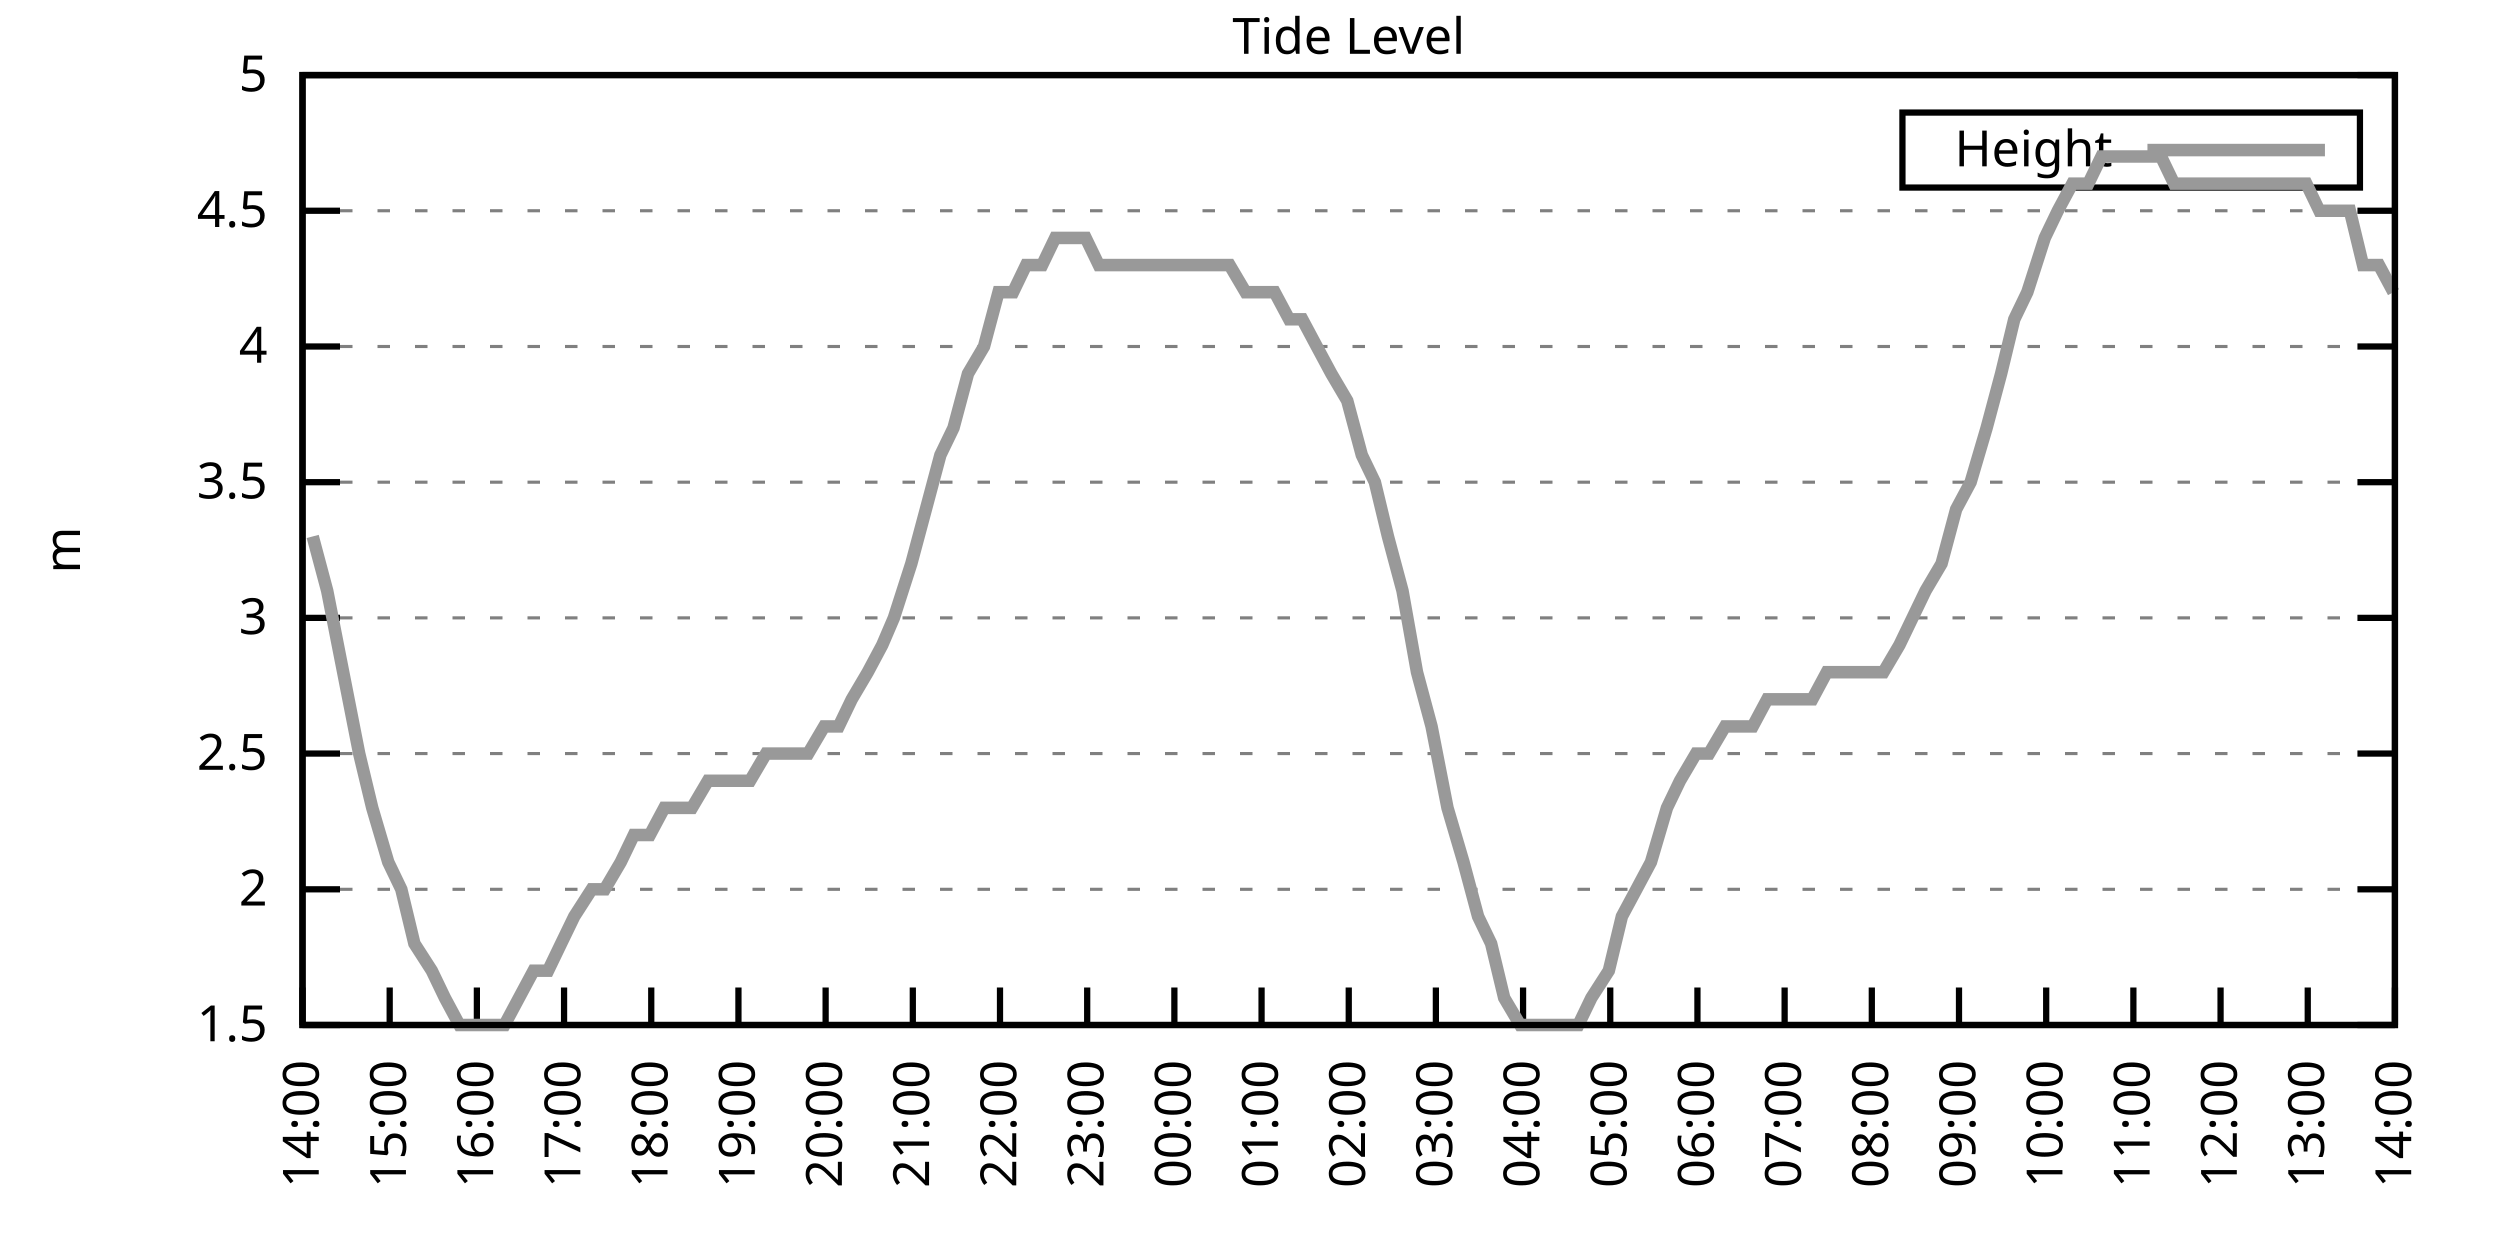
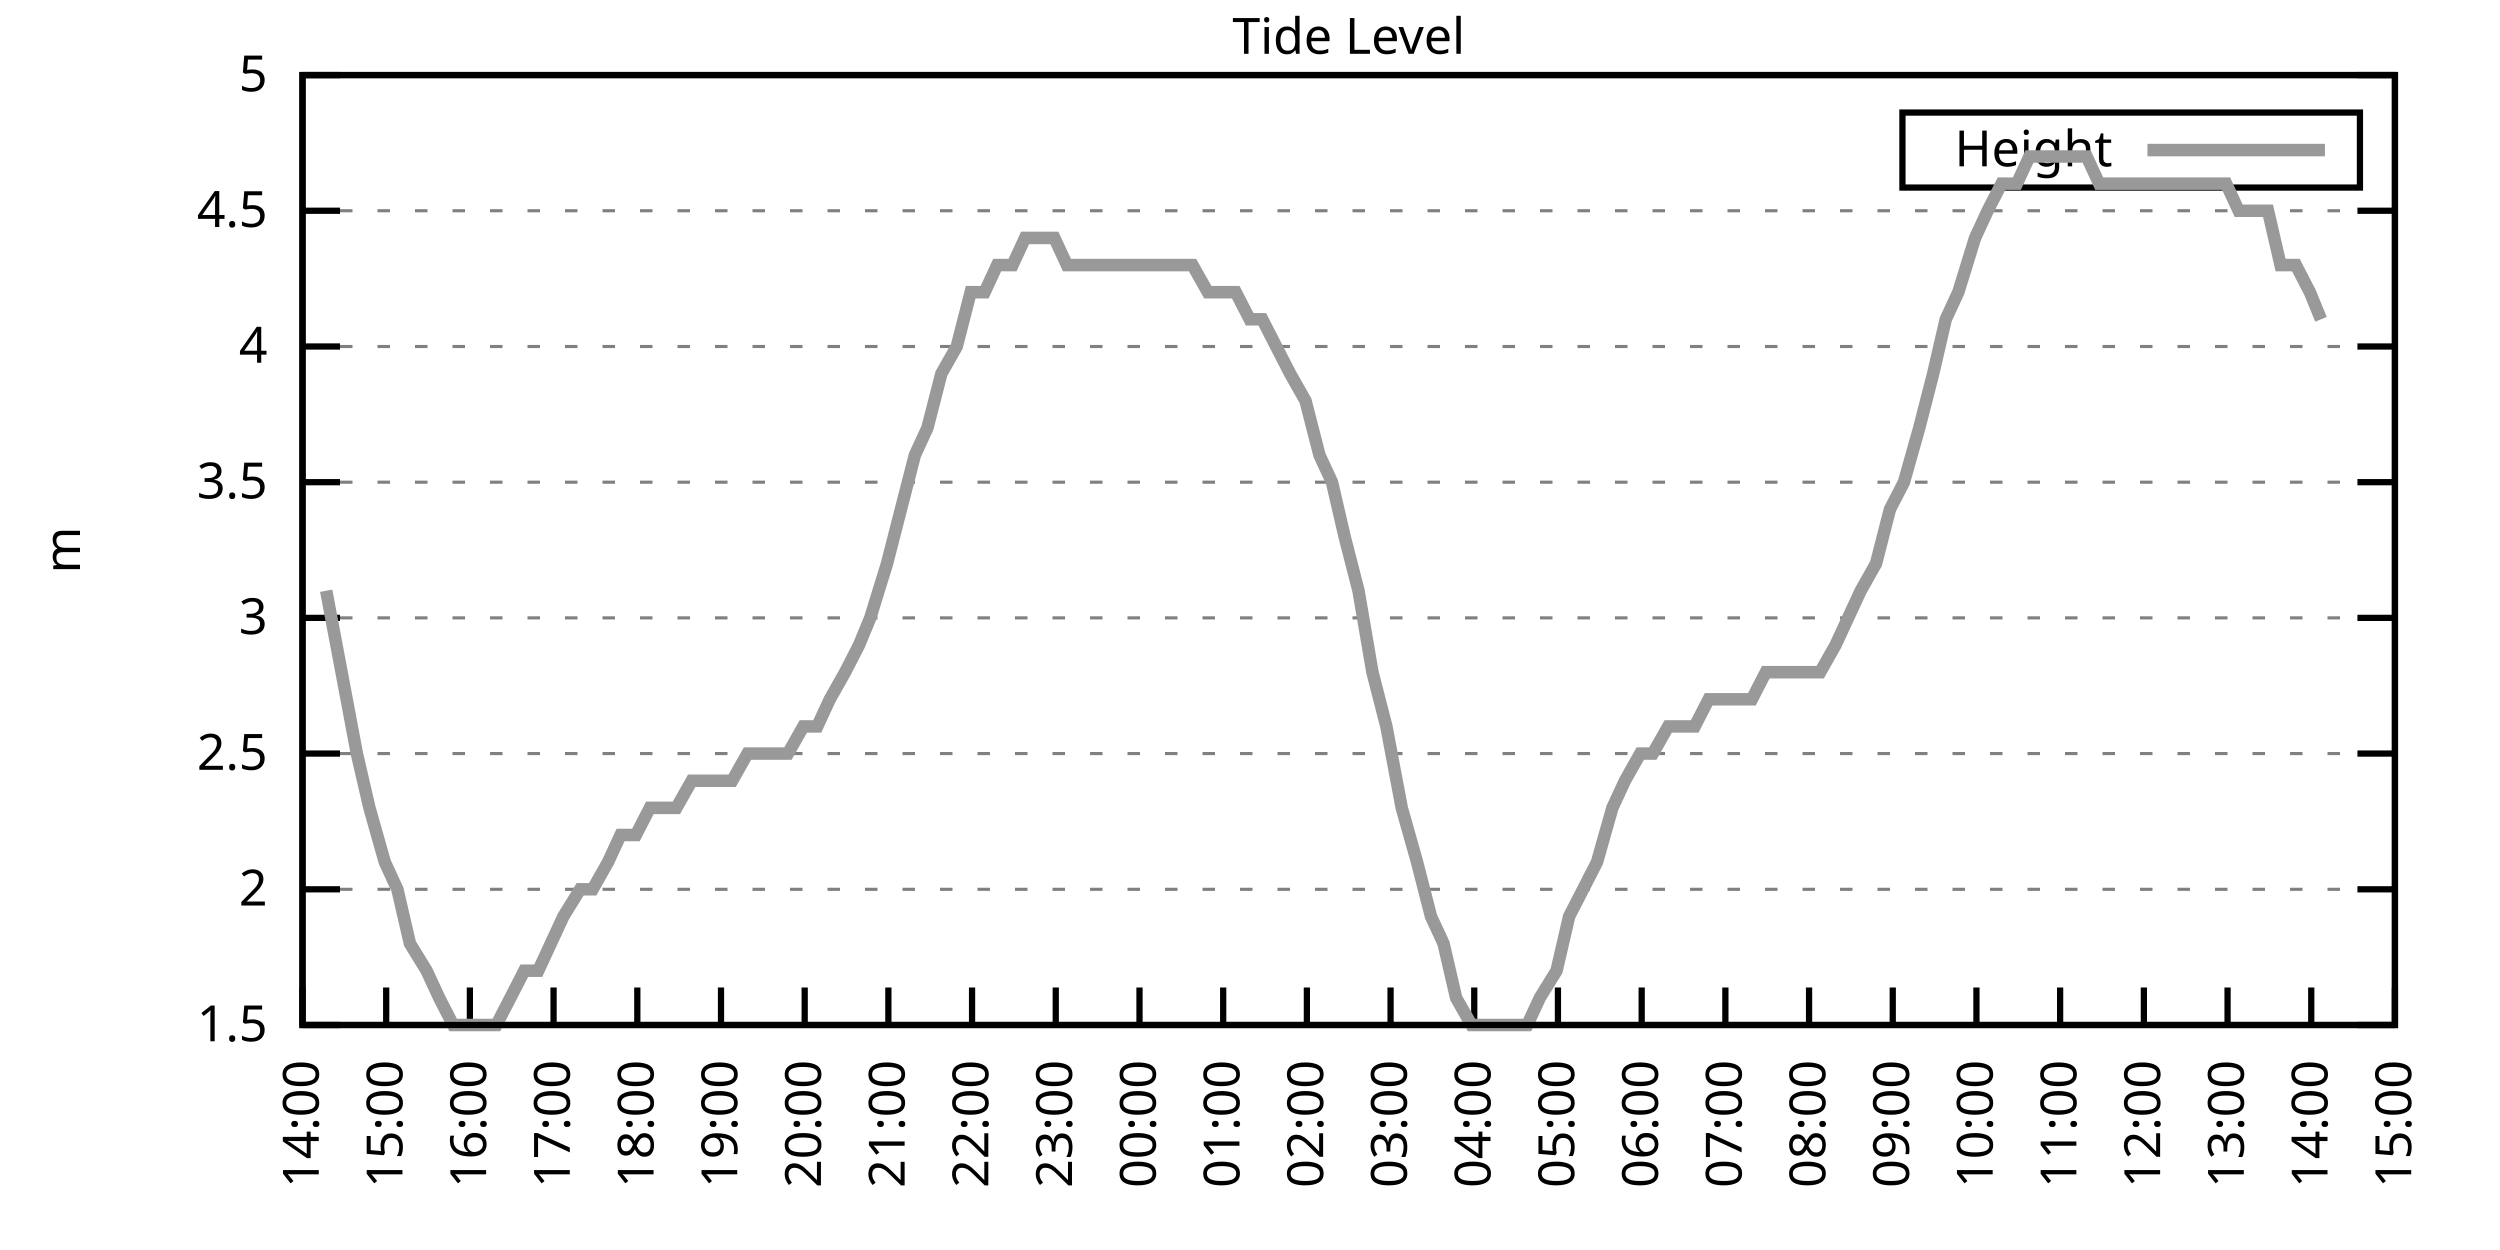
<svg xmlns="http://www.w3.org/2000/svg" xmlns:xlink="http://www.w3.org/1999/xlink" width="400" height="200" viewBox="0 0 400 200">
  <g id="gnuplot_canvas">
    <rect x="0" y="0" width="400" height="200" fill="none" />
    <defs>
      <circle id="gpDot" r="0.5" stroke-width="0.5" stroke="currentColor" />
      <path id="gpPt0" stroke-width="0.333" stroke="currentColor" d="M-1,0 h2 M0,-1 v2" />
      <path id="gpPt1" stroke-width="0.333" stroke="currentColor" d="M-1,-1 L1,1 M1,-1 L-1,1" />
      <path id="gpPt2" stroke-width="0.333" stroke="currentColor" d="M-1,0 L1,0 M0,-1 L0,1 M-1,-1 L1,1 M-1,1 L1,-1" />
      <rect id="gpPt3" stroke-width="0.333" stroke="currentColor" x="-1" y="-1" width="2" height="2" />
      <rect id="gpPt4" stroke-width="0.333" stroke="currentColor" fill="currentColor" x="-1" y="-1" width="2" height="2" />
      <circle id="gpPt5" stroke-width="0.333" stroke="currentColor" cx="0" cy="0" r="1" />
      <use xlink:href="#gpPt5" id="gpPt6" fill="currentColor" stroke="none" />
      <path id="gpPt7" stroke-width="0.333" stroke="currentColor" d="M0,-1.33 L-1.33,0.67 L1.33,0.67 z" />
      <use xlink:href="#gpPt7" id="gpPt8" fill="currentColor" stroke="none" />
      <use xlink:href="#gpPt7" id="gpPt9" stroke="currentColor" transform="rotate(180)" />
      <use xlink:href="#gpPt9" id="gpPt10" fill="currentColor" stroke="none" />
      <use xlink:href="#gpPt3" id="gpPt11" stroke="currentColor" transform="rotate(45)" />
      <use xlink:href="#gpPt11" id="gpPt12" fill="currentColor" stroke="none" />
      <path id="gpPt13" stroke-width="0.333" stroke="currentColor" d="M0,1.330 L1.265,0.411 L0.782,-1.067 L-0.782,-1.076 L-1.265,0.411 z" />
      <use xlink:href="#gpPt13" id="gpPt14" fill="currentColor" stroke="none" />
      <filter id="textbox" filterUnits="objectBoundingBox" x="0" y="0" height="1" width="1">
        <feFlood flood-color="white" flood-opacity="1" result="bgnd" />
        <feComposite in="SourceGraphic" in2="bgnd" operator="atop" />
      </filter>
      <filter id="greybox" filterUnits="objectBoundingBox" x="0" y="0" height="1" width="1">
        <feFlood flood-color="lightgrey" flood-opacity="1" result="grey" />
        <feComposite in="SourceGraphic" in2="grey" operator="atop" />
      </filter>
    </defs>
    <g fill="none" color="white" stroke="currentColor" stroke-width="1.00" stroke-linecap="butt" stroke-linejoin="miter">
</g>
    <g fill="none" color="black" stroke="currentColor" stroke-width="1.00" stroke-linecap="butt" stroke-linejoin="miter">
      <g stroke="none" shape-rendering="crispEdges">
        <polygon fill="rgb(255, 255, 255)" points="48.40,164.00 383.18,164.00 383.18,12.02 48.40,12.02 " />
      </g>
    </g>
    <g fill="none" color="black" stroke="currentColor" stroke-width="1.00" stroke-linecap="butt" stroke-linejoin="miter">
</g>
    <g fill="none" color="black" stroke="black" stroke-width="0.50" stroke-linecap="butt" stroke-linejoin="miter">
</g>
    <g fill="none" color="gray" stroke="currentColor" stroke-width="0.50" stroke-linecap="butt" stroke-linejoin="miter">
      <path stroke="gray" stroke-dasharray="2,4" class="gridline" d="M48.40,164.00 L383.19,164.00  " />
    </g>
    <g fill="none" color="gray" stroke="gray" stroke-width="1.00" stroke-linecap="butt" stroke-linejoin="miter">
</g>
    <g fill="none" color="black" stroke="currentColor" stroke-width="1.00" stroke-linecap="butt" stroke-linejoin="miter">
      <path stroke="black" d="M48.40,164.00 L54.40,164.00 M383.19,164.00 L377.19,164.00  " />
      <g transform="translate(42.80,166.60)" stroke="none" fill="black" font-family="Sans" font-size="8.00" text-anchor="end">
        <text>
          <tspan font-family="Sans"> 1.5</tspan>
        </text>
      </g>
    </g>
    <g fill="none" color="black" stroke="currentColor" stroke-width="1.00" stroke-linecap="butt" stroke-linejoin="miter">
</g>
    <g fill="none" color="black" stroke="black" stroke-width="0.50" stroke-linecap="butt" stroke-linejoin="miter">
</g>
    <g fill="none" color="gray" stroke="currentColor" stroke-width="0.50" stroke-linecap="butt" stroke-linejoin="miter">
      <path stroke="gray" stroke-dasharray="2,4" class="gridline" d="M48.40,142.29 L383.19,142.29  " />
    </g>
    <g fill="none" color="gray" stroke="gray" stroke-width="1.00" stroke-linecap="butt" stroke-linejoin="miter">
</g>
    <g fill="none" color="black" stroke="currentColor" stroke-width="1.00" stroke-linecap="butt" stroke-linejoin="miter">
      <path stroke="black" d="M48.40,142.29 L54.40,142.29 M383.19,142.29 L377.19,142.29  " />
      <g transform="translate(42.80,144.89)" stroke="none" fill="black" font-family="Sans" font-size="8.00" text-anchor="end">
        <text>
          <tspan font-family="Sans"> 2</tspan>
        </text>
      </g>
    </g>
    <g fill="none" color="black" stroke="currentColor" stroke-width="1.00" stroke-linecap="butt" stroke-linejoin="miter">
</g>
    <g fill="none" color="black" stroke="black" stroke-width="0.50" stroke-linecap="butt" stroke-linejoin="miter">
</g>
    <g fill="none" color="gray" stroke="currentColor" stroke-width="0.50" stroke-linecap="butt" stroke-linejoin="miter">
      <path stroke="gray" stroke-dasharray="2,4" class="gridline" d="M48.40,120.57 L383.19,120.57  " />
    </g>
    <g fill="none" color="gray" stroke="gray" stroke-width="1.00" stroke-linecap="butt" stroke-linejoin="miter">
</g>
    <g fill="none" color="black" stroke="currentColor" stroke-width="1.00" stroke-linecap="butt" stroke-linejoin="miter">
      <path stroke="black" d="M48.40,120.57 L54.40,120.57 M383.19,120.57 L377.19,120.57  " />
      <g transform="translate(42.80,123.17)" stroke="none" fill="black" font-family="Sans" font-size="8.00" text-anchor="end">
        <text>
          <tspan font-family="Sans"> 2.5</tspan>
        </text>
      </g>
    </g>
    <g fill="none" color="black" stroke="currentColor" stroke-width="1.00" stroke-linecap="butt" stroke-linejoin="miter">
</g>
    <g fill="none" color="black" stroke="black" stroke-width="0.50" stroke-linecap="butt" stroke-linejoin="miter">
</g>
    <g fill="none" color="gray" stroke="currentColor" stroke-width="0.50" stroke-linecap="butt" stroke-linejoin="miter">
      <path stroke="gray" stroke-dasharray="2,4" class="gridline" d="M48.40,98.86 L383.19,98.86  " />
    </g>
    <g fill="none" color="gray" stroke="gray" stroke-width="1.00" stroke-linecap="butt" stroke-linejoin="miter">
</g>
    <g fill="none" color="black" stroke="currentColor" stroke-width="1.00" stroke-linecap="butt" stroke-linejoin="miter">
      <path stroke="black" d="M48.40,98.86 L54.40,98.86 M383.19,98.86 L377.19,98.86  " />
      <g transform="translate(42.80,101.46)" stroke="none" fill="black" font-family="Sans" font-size="8.00" text-anchor="end">
        <text>
          <tspan font-family="Sans"> 3</tspan>
        </text>
      </g>
    </g>
    <g fill="none" color="black" stroke="currentColor" stroke-width="1.00" stroke-linecap="butt" stroke-linejoin="miter">
</g>
    <g fill="none" color="black" stroke="black" stroke-width="0.50" stroke-linecap="butt" stroke-linejoin="miter">
</g>
    <g fill="none" color="gray" stroke="currentColor" stroke-width="0.50" stroke-linecap="butt" stroke-linejoin="miter">
      <path stroke="gray" stroke-dasharray="2,4" class="gridline" d="M48.40,77.15 L383.19,77.15  " />
    </g>
    <g fill="none" color="gray" stroke="gray" stroke-width="1.00" stroke-linecap="butt" stroke-linejoin="miter">
</g>
    <g fill="none" color="black" stroke="currentColor" stroke-width="1.00" stroke-linecap="butt" stroke-linejoin="miter">
      <path stroke="black" d="M48.40,77.15 L54.40,77.15 M383.19,77.15 L377.19,77.15  " />
      <g transform="translate(42.80,79.75)" stroke="none" fill="black" font-family="Sans" font-size="8.00" text-anchor="end">
        <text>
          <tspan font-family="Sans"> 3.5</tspan>
        </text>
      </g>
    </g>
    <g fill="none" color="black" stroke="currentColor" stroke-width="1.00" stroke-linecap="butt" stroke-linejoin="miter">
</g>
    <g fill="none" color="black" stroke="black" stroke-width="0.50" stroke-linecap="butt" stroke-linejoin="miter">
</g>
    <g fill="none" color="gray" stroke="currentColor" stroke-width="0.50" stroke-linecap="butt" stroke-linejoin="miter">
      <path stroke="gray" stroke-dasharray="2,4" class="gridline" d="M48.40,55.44 L383.19,55.44  " />
    </g>
    <g fill="none" color="gray" stroke="gray" stroke-width="1.00" stroke-linecap="butt" stroke-linejoin="miter">
</g>
    <g fill="none" color="black" stroke="currentColor" stroke-width="1.00" stroke-linecap="butt" stroke-linejoin="miter">
      <path stroke="black" d="M48.40,55.44 L54.40,55.44 M383.19,55.44 L377.19,55.44  " />
      <g transform="translate(42.80,58.04)" stroke="none" fill="black" font-family="Sans" font-size="8.00" text-anchor="end">
        <text>
          <tspan font-family="Sans"> 4</tspan>
        </text>
      </g>
    </g>
    <g fill="none" color="black" stroke="currentColor" stroke-width="1.00" stroke-linecap="butt" stroke-linejoin="miter">
</g>
    <g fill="none" color="black" stroke="black" stroke-width="0.50" stroke-linecap="butt" stroke-linejoin="miter">
</g>
    <g fill="none" color="gray" stroke="currentColor" stroke-width="0.50" stroke-linecap="butt" stroke-linejoin="miter">
      <path stroke="gray" stroke-dasharray="2,4" class="gridline" d="M48.40,33.72 L383.19,33.72  " />
    </g>
    <g fill="none" color="gray" stroke="gray" stroke-width="1.00" stroke-linecap="butt" stroke-linejoin="miter">
</g>
    <g fill="none" color="black" stroke="currentColor" stroke-width="1.00" stroke-linecap="butt" stroke-linejoin="miter">
      <path stroke="black" d="M48.40,33.72 L54.40,33.72 M383.19,33.72 L377.19,33.72  " />
      <g transform="translate(42.80,36.32)" stroke="none" fill="black" font-family="Sans" font-size="8.00" text-anchor="end">
        <text>
          <tspan font-family="Sans"> 4.5</tspan>
        </text>
      </g>
    </g>
    <g fill="none" color="black" stroke="currentColor" stroke-width="1.00" stroke-linecap="butt" stroke-linejoin="miter">
</g>
    <g fill="none" color="black" stroke="black" stroke-width="0.50" stroke-linecap="butt" stroke-linejoin="miter">
</g>
    <g fill="none" color="gray" stroke="currentColor" stroke-width="0.50" stroke-linecap="butt" stroke-linejoin="miter">
      <path stroke="gray" stroke-dasharray="2,4" class="gridline" d="M48.40,12.01 L383.19,12.01  " />
    </g>
    <g fill="none" color="gray" stroke="gray" stroke-width="1.00" stroke-linecap="butt" stroke-linejoin="miter">
</g>
    <g fill="none" color="black" stroke="currentColor" stroke-width="1.00" stroke-linecap="butt" stroke-linejoin="miter">
      <path stroke="black" d="M48.40,12.01 L54.40,12.01 M383.19,12.01 L377.19,12.01  " />
      <g transform="translate(42.80,14.61)" stroke="none" fill="black" font-family="Sans" font-size="8.00" text-anchor="end">
        <text>
          <tspan font-family="Sans"> 5</tspan>
        </text>
      </g>
    </g>
    <g fill="none" color="black" stroke="currentColor" stroke-width="1.00" stroke-linecap="butt" stroke-linejoin="miter">
      <path stroke="black" d="M48.40,164.00 L48.40,158.00  " />
      <g transform="translate(51.00,169.60) rotate(270.00)" stroke="none" fill="black" font-family="Sans" font-size="8.00" text-anchor="end">
        <text>
          <tspan font-family="Sans">14:00</tspan>
        </text>
      </g>
    </g>
    <g fill="none" color="black" stroke="currentColor" stroke-width="1.00" stroke-linecap="butt" stroke-linejoin="miter">
-       <path stroke="black" d="M62.35,164.00 L62.35,158.00  " />
-       <g transform="translate(64.95,169.60) rotate(270.00)" stroke="none" fill="black" font-family="Sans" font-size="8.00" text-anchor="end">
+       <path stroke="black" d="M61.79,164.00 L61.79,158.00  " />
+       <g transform="translate(64.39,169.60) rotate(270.00)" stroke="none" fill="black" font-family="Sans" font-size="8.00" text-anchor="end">
        <text>
          <tspan font-family="Sans">15:00</tspan>
        </text>
      </g>
    </g>
    <g fill="none" color="black" stroke="currentColor" stroke-width="1.00" stroke-linecap="butt" stroke-linejoin="miter">
-       <path stroke="black" d="M76.30,164.00 L76.30,158.00  " />
-       <g transform="translate(78.90,169.60) rotate(270.00)" stroke="none" fill="black" font-family="Sans" font-size="8.00" text-anchor="end">
+       <path stroke="black" d="M75.18,164.00 L75.18,158.00  " />
+       <g transform="translate(77.78,169.60) rotate(270.00)" stroke="none" fill="black" font-family="Sans" font-size="8.00" text-anchor="end">
        <text>
          <tspan font-family="Sans">16:00</tspan>
        </text>
      </g>
    </g>
    <g fill="none" color="black" stroke="currentColor" stroke-width="1.00" stroke-linecap="butt" stroke-linejoin="miter">
-       <path stroke="black" d="M90.25,164.00 L90.25,158.00  " />
-       <g transform="translate(92.85,169.60) rotate(270.00)" stroke="none" fill="black" font-family="Sans" font-size="8.00" text-anchor="end">
+       <path stroke="black" d="M88.57,164.00 L88.57,158.00  " />
+       <g transform="translate(91.17,169.60) rotate(270.00)" stroke="none" fill="black" font-family="Sans" font-size="8.00" text-anchor="end">
        <text>
          <tspan font-family="Sans">17:00</tspan>
        </text>
      </g>
    </g>
    <g fill="none" color="black" stroke="currentColor" stroke-width="1.00" stroke-linecap="butt" stroke-linejoin="miter">
-       <path stroke="black" d="M104.20,164.00 L104.20,158.00  " />
-       <g transform="translate(106.80,169.60) rotate(270.00)" stroke="none" fill="black" font-family="Sans" font-size="8.00" text-anchor="end">
+       <path stroke="black" d="M101.97,164.00 L101.97,158.00  " />
+       <g transform="translate(104.57,169.60) rotate(270.00)" stroke="none" fill="black" font-family="Sans" font-size="8.00" text-anchor="end">
        <text>
          <tspan font-family="Sans">18:00</tspan>
        </text>
      </g>
    </g>
    <g fill="none" color="black" stroke="currentColor" stroke-width="1.00" stroke-linecap="butt" stroke-linejoin="miter">
-       <path stroke="black" d="M118.15,164.00 L118.15,158.00  " />
-       <g transform="translate(120.75,169.60) rotate(270.00)" stroke="none" fill="black" font-family="Sans" font-size="8.00" text-anchor="end">
+       <path stroke="black" d="M115.36,164.00 L115.36,158.00  " />
+       <g transform="translate(117.96,169.60) rotate(270.00)" stroke="none" fill="black" font-family="Sans" font-size="8.00" text-anchor="end">
        <text>
          <tspan font-family="Sans">19:00</tspan>
        </text>
      </g>
    </g>
    <g fill="none" color="black" stroke="currentColor" stroke-width="1.00" stroke-linecap="butt" stroke-linejoin="miter">
-       <path stroke="black" d="M132.10,164.00 L132.10,158.00  " />
-       <g transform="translate(134.70,169.60) rotate(270.00)" stroke="none" fill="black" font-family="Sans" font-size="8.00" text-anchor="end">
+       <path stroke="black" d="M128.75,164.00 L128.75,158.00  " />
+       <g transform="translate(131.35,169.60) rotate(270.00)" stroke="none" fill="black" font-family="Sans" font-size="8.00" text-anchor="end">
        <text>
          <tspan font-family="Sans">20:00</tspan>
        </text>
      </g>
    </g>
    <g fill="none" color="black" stroke="currentColor" stroke-width="1.00" stroke-linecap="butt" stroke-linejoin="miter">
-       <path stroke="black" d="M146.05,164.00 L146.05,158.00  " />
-       <g transform="translate(148.65,169.60) rotate(270.00)" stroke="none" fill="black" font-family="Sans" font-size="8.00" text-anchor="end">
+       <path stroke="black" d="M142.14,164.00 L142.14,158.00  " />
+       <g transform="translate(144.74,169.60) rotate(270.00)" stroke="none" fill="black" font-family="Sans" font-size="8.00" text-anchor="end">
        <text>
          <tspan font-family="Sans">21:00</tspan>
        </text>
      </g>
    </g>
    <g fill="none" color="black" stroke="currentColor" stroke-width="1.00" stroke-linecap="butt" stroke-linejoin="miter">
-       <path stroke="black" d="M160.00,164.00 L160.00,158.00  " />
-       <g transform="translate(162.60,169.60) rotate(270.00)" stroke="none" fill="black" font-family="Sans" font-size="8.00" text-anchor="end">
+       <path stroke="black" d="M155.53,164.00 L155.53,158.00  " />
+       <g transform="translate(158.13,169.60) rotate(270.00)" stroke="none" fill="black" font-family="Sans" font-size="8.00" text-anchor="end">
        <text>
          <tspan font-family="Sans">22:00</tspan>
        </text>
      </g>
    </g>
    <g fill="none" color="black" stroke="currentColor" stroke-width="1.00" stroke-linecap="butt" stroke-linejoin="miter">
-       <path stroke="black" d="M173.95,164.00 L173.95,158.00  " />
-       <g transform="translate(176.55,169.60) rotate(270.00)" stroke="none" fill="black" font-family="Sans" font-size="8.00" text-anchor="end">
+       <path stroke="black" d="M168.92,164.00 L168.92,158.00  " />
+       <g transform="translate(171.52,169.60) rotate(270.00)" stroke="none" fill="black" font-family="Sans" font-size="8.00" text-anchor="end">
        <text>
          <tspan font-family="Sans">23:00</tspan>
        </text>
      </g>
    </g>
    <g fill="none" color="black" stroke="currentColor" stroke-width="1.00" stroke-linecap="butt" stroke-linejoin="miter">
-       <path stroke="black" d="M187.90,164.00 L187.90,158.00  " />
-       <g transform="translate(190.50,169.60) rotate(270.00)" stroke="none" fill="black" font-family="Sans" font-size="8.00" text-anchor="end">
+       <path stroke="black" d="M182.32,164.00 L182.32,158.00  " />
+       <g transform="translate(184.92,169.60) rotate(270.00)" stroke="none" fill="black" font-family="Sans" font-size="8.00" text-anchor="end">
        <text>
          <tspan font-family="Sans">00:00</tspan>
        </text>
      </g>
    </g>
    <g fill="none" color="black" stroke="currentColor" stroke-width="1.00" stroke-linecap="butt" stroke-linejoin="miter">
-       <path stroke="black" d="M201.85,164.00 L201.85,158.00  " />
-       <g transform="translate(204.45,169.60) rotate(270.00)" stroke="none" fill="black" font-family="Sans" font-size="8.00" text-anchor="end">
+       <path stroke="black" d="M195.71,164.00 L195.71,158.00  " />
+       <g transform="translate(198.31,169.60) rotate(270.00)" stroke="none" fill="black" font-family="Sans" font-size="8.00" text-anchor="end">
        <text>
          <tspan font-family="Sans">01:00</tspan>
        </text>
      </g>
    </g>
    <g fill="none" color="black" stroke="currentColor" stroke-width="1.00" stroke-linecap="butt" stroke-linejoin="miter">
-       <path stroke="black" d="M215.80,164.00 L215.80,158.00  " />
-       <g transform="translate(218.40,169.60) rotate(270.00)" stroke="none" fill="black" font-family="Sans" font-size="8.00" text-anchor="end">
+       <path stroke="black" d="M209.10,164.00 L209.10,158.00  " />
+       <g transform="translate(211.70,169.60) rotate(270.00)" stroke="none" fill="black" font-family="Sans" font-size="8.00" text-anchor="end">
        <text>
          <tspan font-family="Sans">02:00</tspan>
        </text>
      </g>
    </g>
    <g fill="none" color="black" stroke="currentColor" stroke-width="1.00" stroke-linecap="butt" stroke-linejoin="miter">
-       <path stroke="black" d="M229.74,164.00 L229.74,158.00  " />
-       <g transform="translate(232.34,169.60) rotate(270.00)" stroke="none" fill="black" font-family="Sans" font-size="8.00" text-anchor="end">
+       <path stroke="black" d="M222.49,164.00 L222.49,158.00  " />
+       <g transform="translate(225.09,169.60) rotate(270.00)" stroke="none" fill="black" font-family="Sans" font-size="8.00" text-anchor="end">
        <text>
          <tspan font-family="Sans">03:00</tspan>
        </text>
      </g>
    </g>
    <g fill="none" color="black" stroke="currentColor" stroke-width="1.00" stroke-linecap="butt" stroke-linejoin="miter">
-       <path stroke="black" d="M243.69,164.00 L243.69,158.00  " />
-       <g transform="translate(246.29,169.60) rotate(270.00)" stroke="none" fill="black" font-family="Sans" font-size="8.00" text-anchor="end">
+       <path stroke="black" d="M235.88,164.00 L235.88,158.00  " />
+       <g transform="translate(238.48,169.60) rotate(270.00)" stroke="none" fill="black" font-family="Sans" font-size="8.00" text-anchor="end">
        <text>
          <tspan font-family="Sans">04:00</tspan>
        </text>
      </g>
    </g>
    <g fill="none" color="black" stroke="currentColor" stroke-width="1.00" stroke-linecap="butt" stroke-linejoin="miter">
-       <path stroke="black" d="M257.64,164.00 L257.64,158.00  " />
-       <g transform="translate(260.24,169.60) rotate(270.00)" stroke="none" fill="black" font-family="Sans" font-size="8.00" text-anchor="end">
+       <path stroke="black" d="M249.27,164.00 L249.27,158.00  " />
+       <g transform="translate(251.87,169.60) rotate(270.00)" stroke="none" fill="black" font-family="Sans" font-size="8.00" text-anchor="end">
        <text>
          <tspan font-family="Sans">05:00</tspan>
        </text>
      </g>
    </g>
    <g fill="none" color="black" stroke="currentColor" stroke-width="1.00" stroke-linecap="butt" stroke-linejoin="miter">
-       <path stroke="black" d="M271.59,164.00 L271.59,158.00  " />
-       <g transform="translate(274.19,169.60) rotate(270.00)" stroke="none" fill="black" font-family="Sans" font-size="8.00" text-anchor="end">
+       <path stroke="black" d="M262.67,164.00 L262.67,158.00  " />
+       <g transform="translate(265.27,169.60) rotate(270.00)" stroke="none" fill="black" font-family="Sans" font-size="8.00" text-anchor="end">
        <text>
          <tspan font-family="Sans">06:00</tspan>
        </text>
      </g>
    </g>
    <g fill="none" color="black" stroke="currentColor" stroke-width="1.00" stroke-linecap="butt" stroke-linejoin="miter">
-       <path stroke="black" d="M285.54,164.00 L285.54,158.00  " />
-       <g transform="translate(288.14,169.60) rotate(270.00)" stroke="none" fill="black" font-family="Sans" font-size="8.00" text-anchor="end">
+       <path stroke="black" d="M276.06,164.00 L276.06,158.00  " />
+       <g transform="translate(278.66,169.60) rotate(270.00)" stroke="none" fill="black" font-family="Sans" font-size="8.00" text-anchor="end">
        <text>
          <tspan font-family="Sans">07:00</tspan>
        </text>
      </g>
    </g>
    <g fill="none" color="black" stroke="currentColor" stroke-width="1.00" stroke-linecap="butt" stroke-linejoin="miter">
-       <path stroke="black" d="M299.49,164.00 L299.49,158.00  " />
-       <g transform="translate(302.09,169.60) rotate(270.00)" stroke="none" fill="black" font-family="Sans" font-size="8.00" text-anchor="end">
+       <path stroke="black" d="M289.45,164.00 L289.45,158.00  " />
+       <g transform="translate(292.05,169.60) rotate(270.00)" stroke="none" fill="black" font-family="Sans" font-size="8.00" text-anchor="end">
        <text>
          <tspan font-family="Sans">08:00</tspan>
        </text>
      </g>
    </g>
    <g fill="none" color="black" stroke="currentColor" stroke-width="1.00" stroke-linecap="butt" stroke-linejoin="miter">
-       <path stroke="black" d="M313.44,164.00 L313.44,158.00  " />
-       <g transform="translate(316.04,169.60) rotate(270.00)" stroke="none" fill="black" font-family="Sans" font-size="8.00" text-anchor="end">
+       <path stroke="black" d="M302.84,164.00 L302.84,158.00  " />
+       <g transform="translate(305.44,169.60) rotate(270.00)" stroke="none" fill="black" font-family="Sans" font-size="8.00" text-anchor="end">
        <text>
          <tspan font-family="Sans">09:00</tspan>
        </text>
      </g>
    </g>
    <g fill="none" color="black" stroke="currentColor" stroke-width="1.00" stroke-linecap="butt" stroke-linejoin="miter">
-       <path stroke="black" d="M327.39,164.00 L327.39,158.00  " />
-       <g transform="translate(329.99,169.60) rotate(270.00)" stroke="none" fill="black" font-family="Sans" font-size="8.00" text-anchor="end">
+       <path stroke="black" d="M316.23,164.00 L316.23,158.00  " />
+       <g transform="translate(318.83,169.60) rotate(270.00)" stroke="none" fill="black" font-family="Sans" font-size="8.00" text-anchor="end">
        <text>
          <tspan font-family="Sans">10:00</tspan>
        </text>
      </g>
    </g>
    <g fill="none" color="black" stroke="currentColor" stroke-width="1.00" stroke-linecap="butt" stroke-linejoin="miter">
-       <path stroke="black" d="M341.34,164.00 L341.34,158.00  " />
-       <g transform="translate(343.94,169.60) rotate(270.00)" stroke="none" fill="black" font-family="Sans" font-size="8.00" text-anchor="end">
+       <path stroke="black" d="M329.62,164.00 L329.62,158.00  " />
+       <g transform="translate(332.22,169.60) rotate(270.00)" stroke="none" fill="black" font-family="Sans" font-size="8.00" text-anchor="end">
        <text>
          <tspan font-family="Sans">11:00</tspan>
        </text>
      </g>
    </g>
    <g fill="none" color="black" stroke="currentColor" stroke-width="1.00" stroke-linecap="butt" stroke-linejoin="miter">
-       <path stroke="black" d="M355.29,164.00 L355.29,158.00  " />
-       <g transform="translate(357.89,169.60) rotate(270.00)" stroke="none" fill="black" font-family="Sans" font-size="8.00" text-anchor="end">
+       <path stroke="black" d="M343.02,164.00 L343.02,158.00  " />
+       <g transform="translate(345.62,169.60) rotate(270.00)" stroke="none" fill="black" font-family="Sans" font-size="8.00" text-anchor="end">
        <text>
          <tspan font-family="Sans">12:00</tspan>
        </text>
      </g>
    </g>
    <g fill="none" color="black" stroke="currentColor" stroke-width="1.00" stroke-linecap="butt" stroke-linejoin="miter">
-       <path stroke="black" d="M369.24,164.00 L369.24,158.00  " />
-       <g transform="translate(371.84,169.60) rotate(270.00)" stroke="none" fill="black" font-family="Sans" font-size="8.00" text-anchor="end">
+       <path stroke="black" d="M356.41,164.00 L356.41,158.00  " />
+       <g transform="translate(359.01,169.60) rotate(270.00)" stroke="none" fill="black" font-family="Sans" font-size="8.00" text-anchor="end">
        <text>
          <tspan font-family="Sans">13:00</tspan>
+         </text>
+       </g>
+     </g>
+     <g fill="none" color="black" stroke="currentColor" stroke-width="1.00" stroke-linecap="butt" stroke-linejoin="miter">
+       <path stroke="black" d="M369.80,164.00 L369.80,158.00  " />
+       <g transform="translate(372.40,169.60) rotate(270.00)" stroke="none" fill="black" font-family="Sans" font-size="8.00" text-anchor="end">
+         <text>
+           <tspan font-family="Sans">14:00</tspan>
        </text>
      </g>
    </g>
    <g fill="none" color="black" stroke="currentColor" stroke-width="1.00" stroke-linecap="butt" stroke-linejoin="miter">
      <path stroke="black" d="M383.19,164.00 L383.19,158.00  " />
      <g transform="translate(385.79,169.60) rotate(270.00)" stroke="none" fill="black" font-family="Sans" font-size="8.00" text-anchor="end">
        <text>
-           <tspan font-family="Sans">14:00</tspan>
+           <tspan font-family="Sans">15:00</tspan>
        </text>
      </g>
    </g>
    <g fill="none" color="black" stroke="currentColor" stroke-width="1.00" stroke-linecap="butt" stroke-linejoin="miter">
</g>
    <g fill="none" color="black" stroke="currentColor" stroke-width="1.00" stroke-linecap="butt" stroke-linejoin="miter">
      <path stroke="black" d="M48.40,12.01 L48.40,164.00 L383.19,164.00 L383.19,12.01 L48.40,12.01 Z  " />
    </g>
    <g fill="none" color="black" stroke="currentColor" stroke-width="1.00" stroke-linecap="butt" stroke-linejoin="miter">
</g>
    <g fill="none" color="black" stroke="currentColor" stroke-width="1.00" stroke-linecap="butt" stroke-linejoin="miter">
      <path stroke="black" d="M304.39,30.01 L304.39,18.01 L377.59,18.01 L377.59,30.01 L304.39,30.01 Z  " />
    </g>
    <g id="Tide_level_plot_1">
      <g fill="none" color="white" stroke="black" stroke-width="2.00" stroke-linecap="butt" stroke-linejoin="miter">
</g>
      <g fill="none" color="black" stroke="currentColor" stroke-width="2.00" stroke-linecap="butt" stroke-linejoin="miter">
        <g transform="translate(337.99,26.61)" stroke="none" fill="black" font-family="Sans" font-size="8.00" text-anchor="end">
          <text>
            <tspan font-family="Sans">Height</tspan>
          </text>
        </g>
      </g>
      <g fill="none" color="black" stroke="currentColor" stroke-width="2.00" stroke-linecap="butt" stroke-linejoin="miter">
-         <path stroke="rgb(153, 153, 153)" d="M343.59,24.01 L371.99,24.01 M50.03,85.83 L52.35,94.52 L54.91,107.55 L57.47,120.57 L59.56,129.26 L62.12,137.94   L64.21,142.29 L66.30,150.97 L69.09,155.31 L71.18,159.66 L73.51,164.00 L76.07,164.00 L78.39,164.00 L80.72,164.00   L83.04,159.66 L85.37,155.31 L87.69,155.31 L89.78,150.97 L91.88,146.63 L94.67,142.29 L96.76,142.29 L99.32,137.94   L101.41,133.60 L103.97,133.60 L106.29,129.26 L108.62,129.26 L110.71,129.26 L113.27,124.92 L115.36,124.92 L117.45,124.92   L120.01,124.92 L122.57,120.57 L124.43,120.57 L127.22,120.57 L129.31,120.57 L131.87,116.23 L134.19,116.23 L136.28,111.89   L138.84,107.55 L141.16,103.20 L143.02,98.86 L145.81,90.18 L148.14,81.49 L150.46,72.81 L152.56,68.46 L154.88,59.78   L157.44,55.44 L159.76,46.75 L162.09,46.75 L164.18,42.41 L166.74,42.41 L168.83,38.07 L171.16,38.07 L173.71,38.07   L175.81,42.41 L177.90,42.41 L180.46,42.41 L182.55,42.41 L185.11,42.41 L187.20,42.41 L189.99,42.41 L192.08,42.41   L194.64,42.41 L196.73,42.41 L199.29,46.75 L200.92,46.75 L203.94,46.75 L206.26,51.09 L208.36,51.09 L210.68,55.44   L213.01,59.78 L215.56,64.12 L217.89,72.81 L219.98,77.15 L222.07,85.83 L224.40,94.52 L226.72,107.55 L229.05,116.23   L231.60,129.26 L234.16,137.94 L236.49,146.63 L238.58,150.97 L240.67,159.66 L243.23,164.00 L245.55,164.00 L248.11,164.00   L250.44,164.00 L252.53,164.00 L254.62,159.66 L257.41,155.31 L259.50,146.63 L261.83,142.29 L264.15,137.94 L266.71,129.26   L268.80,124.92 L271.36,120.57 L273.45,120.57 L276.01,116.23 L278.34,116.23 L280.43,116.23 L282.75,111.89 L285.08,111.89   L287.40,111.89 L289.96,111.89 L292.29,107.55 L294.38,107.55 L296.94,107.55 L299.03,107.55 L301.35,107.55 L303.91,103.20   L306.00,98.86 L308.09,94.52 L310.65,90.18 L312.98,81.49 L315.30,77.15 L317.86,68.46 L320.18,59.78 L322.28,51.09   L324.37,46.75 L327.16,38.07 L329.25,33.72 L331.58,29.38 L334.13,29.38 L336.23,25.04 L338.32,25.04 L340.64,25.04   L343.20,25.04 L345.76,25.04 L347.85,29.38 L350.18,29.38 L352.50,29.38 L354.59,29.38 L356.92,29.38 L359.71,29.38   L362.03,29.38 L364.13,29.38 L366.68,29.38 L369.01,29.38 L371.10,33.72 L373.43,33.72 L375.98,33.72 L378.08,42.41   L380.63,42.41 L382.96,46.75  " />
+         <path stroke="rgb(153, 153, 153)" d="M343.59,24.01 L371.99,24.01 M52.19,94.52 L54.65,107.55 L57.10,120.57 L59.11,129.26 L61.57,137.94 L63.58,142.29   L65.59,150.97 L68.26,155.31 L70.27,159.66 L72.50,164.00 L74.96,164.00 L77.19,164.00 L79.42,164.00 L81.66,159.66   L83.89,155.31 L86.12,155.31 L88.13,150.97 L90.14,146.63 L92.82,142.29 L94.82,142.29 L97.28,137.94 L99.29,133.60   L101.74,133.60 L103.98,129.26 L106.21,129.26 L108.22,129.26 L110.67,124.92 L112.68,124.92 L114.69,124.92 L117.14,124.92   L119.60,120.57 L121.38,120.57 L124.06,120.57 L126.07,120.57 L128.53,116.23 L130.76,116.23 L132.77,111.89 L135.22,107.55   L137.45,103.20 L139.24,98.86 L141.92,90.18 L144.15,81.49 L146.38,72.81 L148.39,68.46 L150.62,59.78 L153.08,55.44   L155.31,46.75 L157.54,46.75 L159.55,42.41 L162.01,42.41 L164.01,38.07 L166.25,38.07 L168.70,38.07 L170.71,42.41   L172.72,42.41 L175.17,42.41 L177.18,42.41 L179.64,42.41 L181.65,42.41 L184.32,42.41 L186.33,42.41 L188.79,42.41   L190.80,42.41 L193.25,46.75 L194.81,46.75 L197.72,46.75 L199.95,51.09 L201.96,51.09 L204.19,55.44 L206.42,59.78   L208.88,64.12 L211.11,72.81 L213.12,77.15 L215.13,85.83 L217.36,94.52 L219.59,107.55 L221.82,116.23 L224.28,129.26   L226.73,137.94 L228.96,146.63 L230.97,150.97 L232.98,159.66 L235.44,164.00 L237.67,164.00 L240.12,164.00 L242.36,164.00   L244.36,164.00 L246.37,159.66 L249.05,155.31 L251.06,146.63 L253.29,142.29 L255.52,137.94 L257.98,129.26 L259.99,124.92   L262.44,120.57 L264.45,120.57 L266.91,116.23 L269.14,116.23 L271.15,116.23 L273.38,111.89 L275.61,111.89 L277.84,111.89   L280.30,111.89 L282.53,107.55 L284.54,107.55 L286.99,107.55 L289.00,107.55 L291.23,107.55 L293.69,103.20 L295.70,98.86   L297.71,94.52 L300.16,90.18 L302.39,81.49 L304.63,77.15 L307.08,68.46 L309.31,59.78 L311.32,51.09 L313.33,46.75   L316.01,38.07 L318.02,33.72 L320.25,29.38 L322.70,29.38 L324.71,25.04 L326.72,25.04 L328.95,25.04 L331.41,25.04   L333.86,25.04 L335.87,29.38 L338.10,29.38 L340.34,29.38 L342.35,29.38 L344.58,29.38 L347.26,29.38 L349.49,29.38   L351.50,29.38 L353.95,29.38 L356.18,29.38 L358.19,33.72 L360.42,33.72 L362.88,33.72 L364.89,42.41 L367.34,42.41   L369.58,46.75 L371.36,51.09  " />
      </g>
    </g>
    <g fill="none" color="black" stroke="currentColor" stroke-width="2.00" stroke-linecap="butt" stroke-linejoin="miter">
</g>
    <g fill="none" color="black" stroke="black" stroke-width="1.00" stroke-linecap="butt" stroke-linejoin="miter">
</g>
    <g fill="none" color="black" stroke="currentColor" stroke-width="1.00" stroke-linecap="butt" stroke-linejoin="miter">
      <path stroke="black" d="M48.40,12.01 L48.40,164.00 L383.19,164.00 L383.19,12.01 L48.40,12.01 Z  " />
      <g transform="translate(12.80,88.01) rotate(270.00)" stroke="none" fill="black" font-family="Sans" font-size="8.00" text-anchor="middle">
        <text>
          <tspan font-family="Sans">m</tspan>
        </text>
      </g>
    </g>
    <g fill="none" color="black" stroke="currentColor" stroke-width="1.00" stroke-linecap="butt" stroke-linejoin="miter">
</g>
    <g fill="none" color="black" stroke="currentColor" stroke-width="1.00" stroke-linecap="butt" stroke-linejoin="miter">
      <g transform="translate(215.79,8.61)" stroke="none" fill="black" font-family="Sans" font-size="8.00" text-anchor="middle">
        <text>
          <tspan font-family="Sans">Tide Level</tspan>
        </text>
      </g>
    </g>
    <g fill="none" color="black" stroke="currentColor" stroke-width="1.00" stroke-linecap="butt" stroke-linejoin="miter">
</g>
  </g>
</svg>
